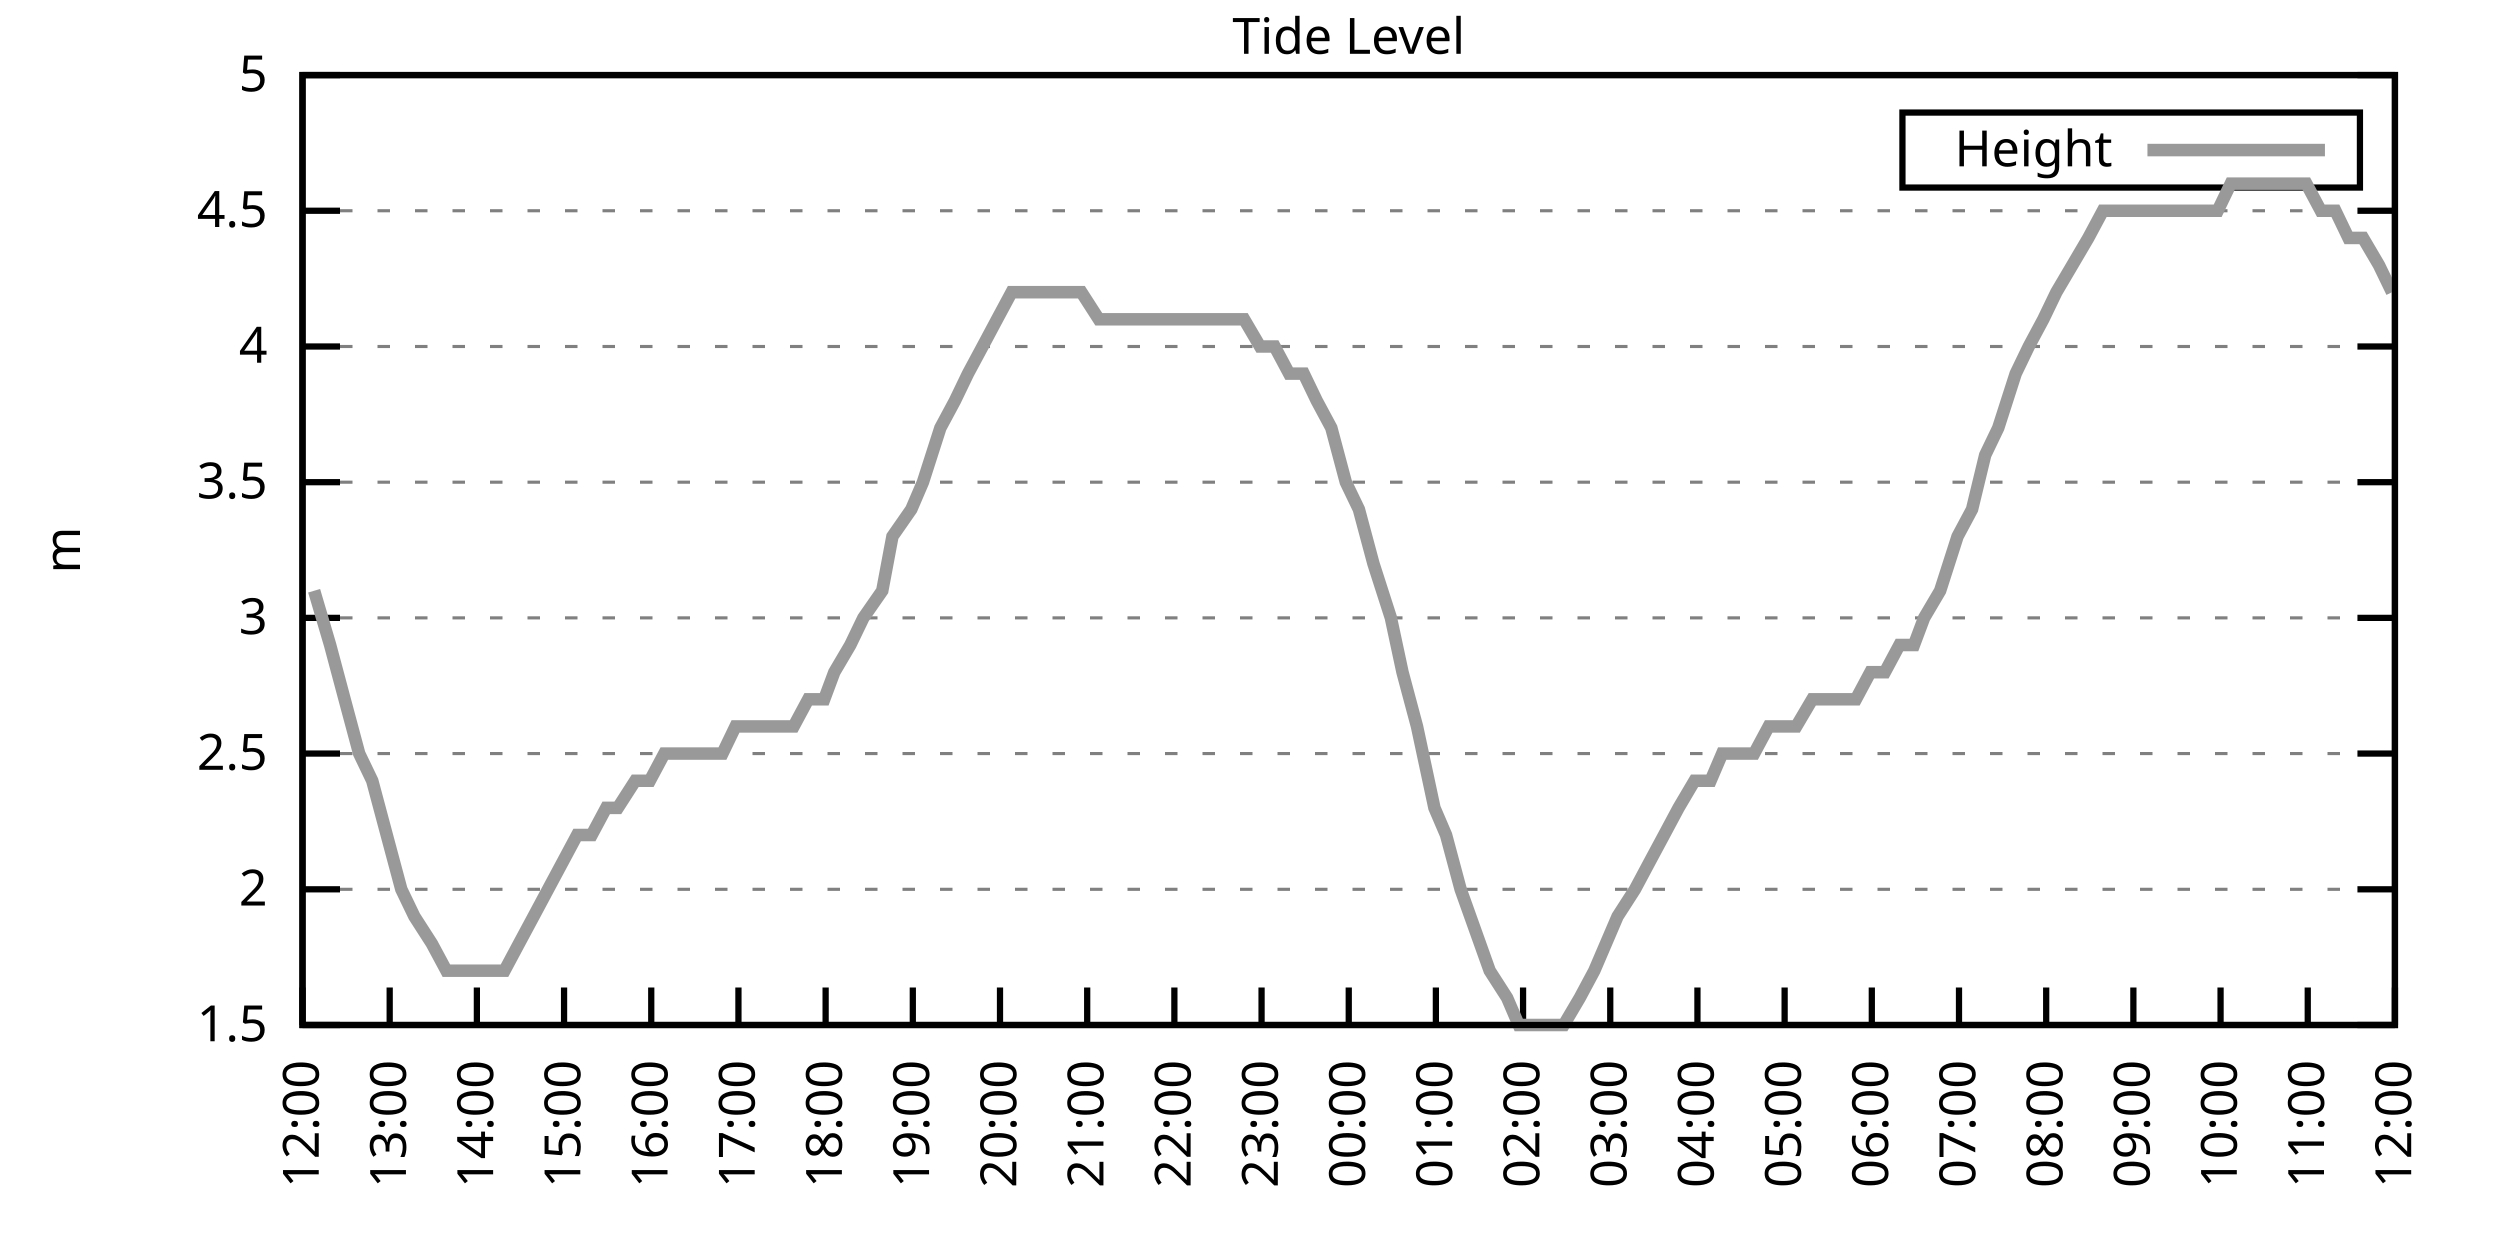
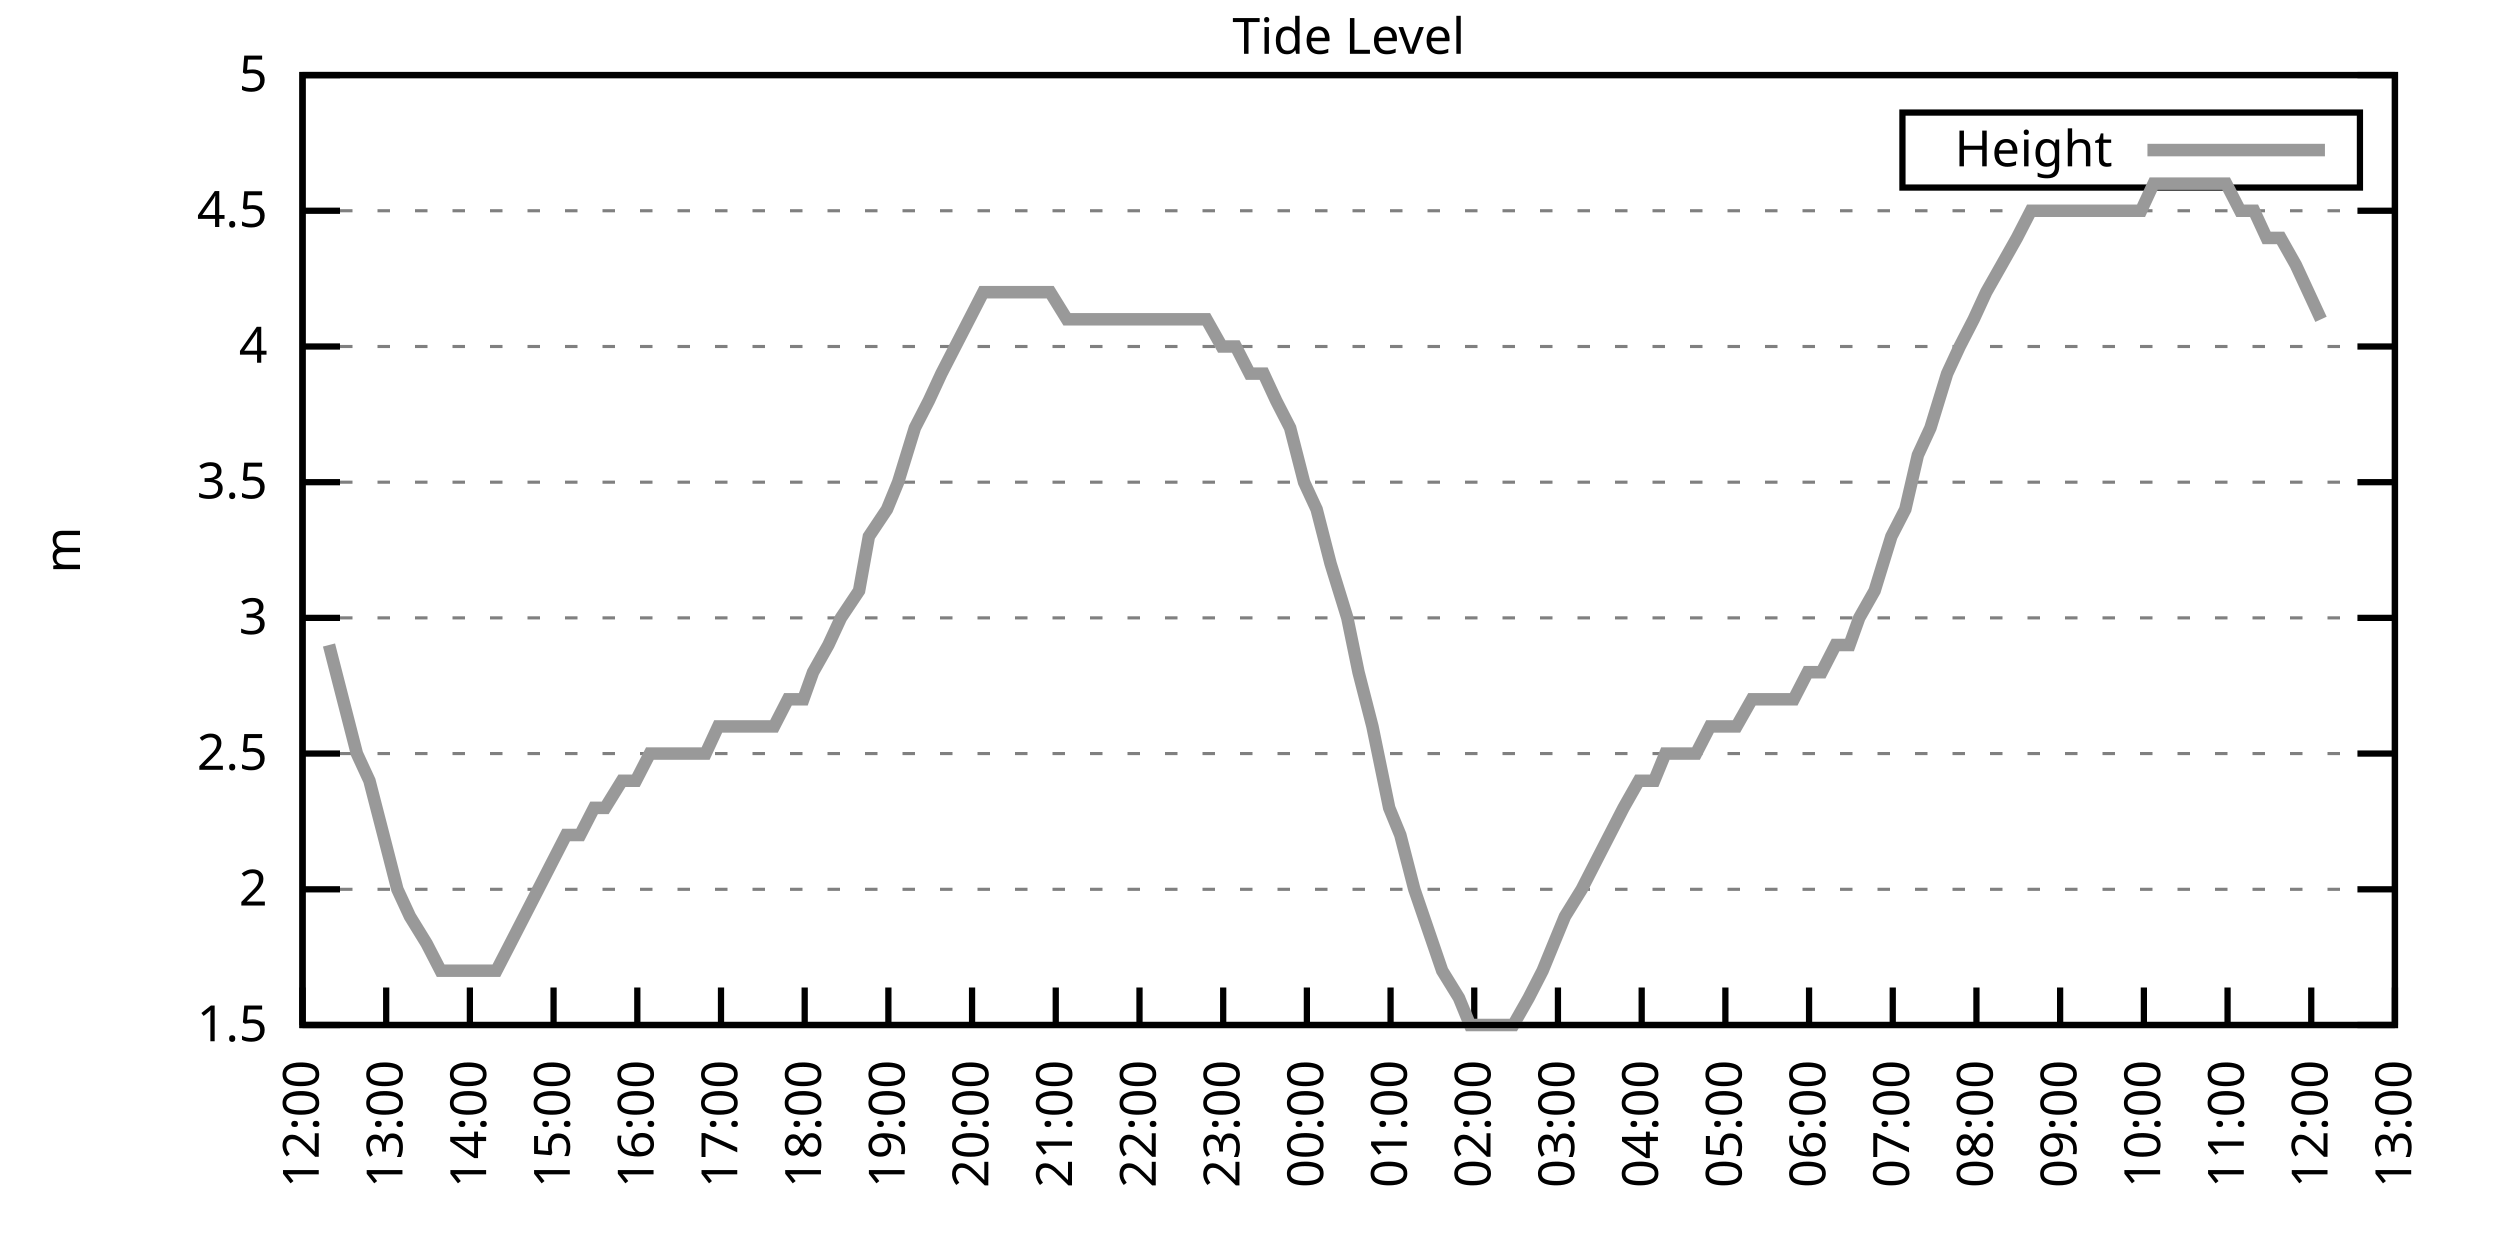
<svg xmlns="http://www.w3.org/2000/svg" xmlns:xlink="http://www.w3.org/1999/xlink" width="400" height="200" viewBox="0 0 400 200">
  <g id="gnuplot_canvas">
    <rect x="0" y="0" width="400" height="200" fill="none" />
    <defs>
      <circle id="gpDot" r="0.5" stroke-width="0.5" stroke="currentColor" />
      <path id="gpPt0" stroke-width="0.333" stroke="currentColor" d="M-1,0 h2 M0,-1 v2" />
      <path id="gpPt1" stroke-width="0.333" stroke="currentColor" d="M-1,-1 L1,1 M1,-1 L-1,1" />
      <path id="gpPt2" stroke-width="0.333" stroke="currentColor" d="M-1,0 L1,0 M0,-1 L0,1 M-1,-1 L1,1 M-1,1 L1,-1" />
      <rect id="gpPt3" stroke-width="0.333" stroke="currentColor" x="-1" y="-1" width="2" height="2" />
      <rect id="gpPt4" stroke-width="0.333" stroke="currentColor" fill="currentColor" x="-1" y="-1" width="2" height="2" />
      <circle id="gpPt5" stroke-width="0.333" stroke="currentColor" cx="0" cy="0" r="1" />
      <use xlink:href="#gpPt5" id="gpPt6" fill="currentColor" stroke="none" />
      <path id="gpPt7" stroke-width="0.333" stroke="currentColor" d="M0,-1.33 L-1.33,0.67 L1.33,0.67 z" />
      <use xlink:href="#gpPt7" id="gpPt8" fill="currentColor" stroke="none" />
      <use xlink:href="#gpPt7" id="gpPt9" stroke="currentColor" transform="rotate(180)" />
      <use xlink:href="#gpPt9" id="gpPt10" fill="currentColor" stroke="none" />
      <use xlink:href="#gpPt3" id="gpPt11" stroke="currentColor" transform="rotate(45)" />
      <use xlink:href="#gpPt11" id="gpPt12" fill="currentColor" stroke="none" />
      <path id="gpPt13" stroke-width="0.333" stroke="currentColor" d="M0,1.330 L1.265,0.411 L0.782,-1.067 L-0.782,-1.076 L-1.265,0.411 z" />
      <use xlink:href="#gpPt13" id="gpPt14" fill="currentColor" stroke="none" />
      <filter id="textbox" filterUnits="objectBoundingBox" x="0" y="0" height="1" width="1">
        <feFlood flood-color="white" flood-opacity="1" result="bgnd" />
        <feComposite in="SourceGraphic" in2="bgnd" operator="atop" />
      </filter>
      <filter id="greybox" filterUnits="objectBoundingBox" x="0" y="0" height="1" width="1">
        <feFlood flood-color="lightgrey" flood-opacity="1" result="grey" />
        <feComposite in="SourceGraphic" in2="grey" operator="atop" />
      </filter>
    </defs>
    <g fill="none" color="white" stroke="currentColor" stroke-width="1.00" stroke-linecap="butt" stroke-linejoin="miter">
</g>
    <g fill="none" color="black" stroke="currentColor" stroke-width="1.00" stroke-linecap="butt" stroke-linejoin="miter">
      <g stroke="none" shape-rendering="crispEdges">
        <polygon fill="rgb(255, 255, 255)" points="48.40,164.00 383.18,164.00 383.18,12.02 48.40,12.02 " />
      </g>
    </g>
    <g fill="none" color="black" stroke="currentColor" stroke-width="1.00" stroke-linecap="butt" stroke-linejoin="miter">
</g>
    <g fill="none" color="black" stroke="black" stroke-width="0.50" stroke-linecap="butt" stroke-linejoin="miter">
</g>
    <g fill="none" color="gray" stroke="currentColor" stroke-width="0.50" stroke-linecap="butt" stroke-linejoin="miter">
      <path stroke="gray" stroke-dasharray="2,4" class="gridline" d="M48.40,164.00 L383.19,164.00  " />
    </g>
    <g fill="none" color="gray" stroke="gray" stroke-width="1.00" stroke-linecap="butt" stroke-linejoin="miter">
</g>
    <g fill="none" color="black" stroke="currentColor" stroke-width="1.00" stroke-linecap="butt" stroke-linejoin="miter">
      <path stroke="black" d="M48.40,164.00 L54.40,164.00 M383.19,164.00 L377.19,164.00  " />
      <g transform="translate(42.80,166.60)" stroke="none" fill="black" font-family="Sans" font-size="8.00" text-anchor="end">
        <text>
          <tspan font-family="Sans"> 1.5</tspan>
        </text>
      </g>
    </g>
    <g fill="none" color="black" stroke="currentColor" stroke-width="1.00" stroke-linecap="butt" stroke-linejoin="miter">
</g>
    <g fill="none" color="black" stroke="black" stroke-width="0.50" stroke-linecap="butt" stroke-linejoin="miter">
</g>
    <g fill="none" color="gray" stroke="currentColor" stroke-width="0.50" stroke-linecap="butt" stroke-linejoin="miter">
      <path stroke="gray" stroke-dasharray="2,4" class="gridline" d="M48.40,142.29 L383.19,142.29  " />
    </g>
    <g fill="none" color="gray" stroke="gray" stroke-width="1.00" stroke-linecap="butt" stroke-linejoin="miter">
</g>
    <g fill="none" color="black" stroke="currentColor" stroke-width="1.00" stroke-linecap="butt" stroke-linejoin="miter">
      <path stroke="black" d="M48.40,142.29 L54.40,142.29 M383.19,142.29 L377.19,142.29  " />
      <g transform="translate(42.80,144.89)" stroke="none" fill="black" font-family="Sans" font-size="8.00" text-anchor="end">
        <text>
          <tspan font-family="Sans"> 2</tspan>
        </text>
      </g>
    </g>
    <g fill="none" color="black" stroke="currentColor" stroke-width="1.00" stroke-linecap="butt" stroke-linejoin="miter">
</g>
    <g fill="none" color="black" stroke="black" stroke-width="0.50" stroke-linecap="butt" stroke-linejoin="miter">
</g>
    <g fill="none" color="gray" stroke="currentColor" stroke-width="0.50" stroke-linecap="butt" stroke-linejoin="miter">
      <path stroke="gray" stroke-dasharray="2,4" class="gridline" d="M48.40,120.57 L383.19,120.57  " />
    </g>
    <g fill="none" color="gray" stroke="gray" stroke-width="1.00" stroke-linecap="butt" stroke-linejoin="miter">
</g>
    <g fill="none" color="black" stroke="currentColor" stroke-width="1.00" stroke-linecap="butt" stroke-linejoin="miter">
      <path stroke="black" d="M48.40,120.57 L54.40,120.57 M383.19,120.57 L377.19,120.57  " />
      <g transform="translate(42.80,123.17)" stroke="none" fill="black" font-family="Sans" font-size="8.00" text-anchor="end">
        <text>
          <tspan font-family="Sans"> 2.5</tspan>
        </text>
      </g>
    </g>
    <g fill="none" color="black" stroke="currentColor" stroke-width="1.00" stroke-linecap="butt" stroke-linejoin="miter">
</g>
    <g fill="none" color="black" stroke="black" stroke-width="0.50" stroke-linecap="butt" stroke-linejoin="miter">
</g>
    <g fill="none" color="gray" stroke="currentColor" stroke-width="0.50" stroke-linecap="butt" stroke-linejoin="miter">
      <path stroke="gray" stroke-dasharray="2,4" class="gridline" d="M48.40,98.86 L383.19,98.86  " />
    </g>
    <g fill="none" color="gray" stroke="gray" stroke-width="1.00" stroke-linecap="butt" stroke-linejoin="miter">
</g>
    <g fill="none" color="black" stroke="currentColor" stroke-width="1.00" stroke-linecap="butt" stroke-linejoin="miter">
      <path stroke="black" d="M48.40,98.86 L54.40,98.86 M383.19,98.86 L377.19,98.86  " />
      <g transform="translate(42.80,101.46)" stroke="none" fill="black" font-family="Sans" font-size="8.00" text-anchor="end">
        <text>
          <tspan font-family="Sans"> 3</tspan>
        </text>
      </g>
    </g>
    <g fill="none" color="black" stroke="currentColor" stroke-width="1.00" stroke-linecap="butt" stroke-linejoin="miter">
</g>
    <g fill="none" color="black" stroke="black" stroke-width="0.50" stroke-linecap="butt" stroke-linejoin="miter">
</g>
    <g fill="none" color="gray" stroke="currentColor" stroke-width="0.50" stroke-linecap="butt" stroke-linejoin="miter">
      <path stroke="gray" stroke-dasharray="2,4" class="gridline" d="M48.40,77.15 L383.19,77.15  " />
    </g>
    <g fill="none" color="gray" stroke="gray" stroke-width="1.00" stroke-linecap="butt" stroke-linejoin="miter">
</g>
    <g fill="none" color="black" stroke="currentColor" stroke-width="1.00" stroke-linecap="butt" stroke-linejoin="miter">
      <path stroke="black" d="M48.40,77.15 L54.40,77.15 M383.19,77.15 L377.19,77.15  " />
      <g transform="translate(42.80,79.75)" stroke="none" fill="black" font-family="Sans" font-size="8.00" text-anchor="end">
        <text>
          <tspan font-family="Sans"> 3.5</tspan>
        </text>
      </g>
    </g>
    <g fill="none" color="black" stroke="currentColor" stroke-width="1.00" stroke-linecap="butt" stroke-linejoin="miter">
</g>
    <g fill="none" color="black" stroke="black" stroke-width="0.50" stroke-linecap="butt" stroke-linejoin="miter">
</g>
    <g fill="none" color="gray" stroke="currentColor" stroke-width="0.50" stroke-linecap="butt" stroke-linejoin="miter">
      <path stroke="gray" stroke-dasharray="2,4" class="gridline" d="M48.40,55.44 L383.19,55.44  " />
    </g>
    <g fill="none" color="gray" stroke="gray" stroke-width="1.00" stroke-linecap="butt" stroke-linejoin="miter">
</g>
    <g fill="none" color="black" stroke="currentColor" stroke-width="1.00" stroke-linecap="butt" stroke-linejoin="miter">
      <path stroke="black" d="M48.40,55.44 L54.40,55.44 M383.19,55.44 L377.19,55.44  " />
      <g transform="translate(42.80,58.04)" stroke="none" fill="black" font-family="Sans" font-size="8.00" text-anchor="end">
        <text>
          <tspan font-family="Sans"> 4</tspan>
        </text>
      </g>
    </g>
    <g fill="none" color="black" stroke="currentColor" stroke-width="1.00" stroke-linecap="butt" stroke-linejoin="miter">
</g>
    <g fill="none" color="black" stroke="black" stroke-width="0.50" stroke-linecap="butt" stroke-linejoin="miter">
</g>
    <g fill="none" color="gray" stroke="currentColor" stroke-width="0.50" stroke-linecap="butt" stroke-linejoin="miter">
      <path stroke="gray" stroke-dasharray="2,4" class="gridline" d="M48.40,33.72 L383.19,33.72  " />
    </g>
    <g fill="none" color="gray" stroke="gray" stroke-width="1.00" stroke-linecap="butt" stroke-linejoin="miter">
</g>
    <g fill="none" color="black" stroke="currentColor" stroke-width="1.00" stroke-linecap="butt" stroke-linejoin="miter">
      <path stroke="black" d="M48.40,33.72 L54.40,33.72 M383.19,33.72 L377.19,33.72  " />
      <g transform="translate(42.80,36.32)" stroke="none" fill="black" font-family="Sans" font-size="8.00" text-anchor="end">
        <text>
          <tspan font-family="Sans"> 4.5</tspan>
        </text>
      </g>
    </g>
    <g fill="none" color="black" stroke="currentColor" stroke-width="1.00" stroke-linecap="butt" stroke-linejoin="miter">
</g>
    <g fill="none" color="black" stroke="black" stroke-width="0.50" stroke-linecap="butt" stroke-linejoin="miter">
</g>
    <g fill="none" color="gray" stroke="currentColor" stroke-width="0.50" stroke-linecap="butt" stroke-linejoin="miter">
      <path stroke="gray" stroke-dasharray="2,4" class="gridline" d="M48.40,12.01 L383.19,12.01  " />
    </g>
    <g fill="none" color="gray" stroke="gray" stroke-width="1.00" stroke-linecap="butt" stroke-linejoin="miter">
</g>
    <g fill="none" color="black" stroke="currentColor" stroke-width="1.00" stroke-linecap="butt" stroke-linejoin="miter">
      <path stroke="black" d="M48.40,12.01 L54.40,12.01 M383.19,12.01 L377.19,12.01  " />
      <g transform="translate(42.80,14.61)" stroke="none" fill="black" font-family="Sans" font-size="8.00" text-anchor="end">
        <text>
          <tspan font-family="Sans"> 5</tspan>
        </text>
      </g>
    </g>
    <g fill="none" color="black" stroke="currentColor" stroke-width="1.00" stroke-linecap="butt" stroke-linejoin="miter">
      <path stroke="black" d="M48.40,164.00 L48.40,158.00  " />
      <g transform="translate(51.00,169.60) rotate(270.00)" stroke="none" fill="black" font-family="Sans" font-size="8.00" text-anchor="end">
        <text>
          <tspan font-family="Sans">12:00</tspan>
        </text>
      </g>
    </g>
    <g fill="none" color="black" stroke="currentColor" stroke-width="1.00" stroke-linecap="butt" stroke-linejoin="miter">
-       <path stroke="black" d="M62.35,164.00 L62.35,158.00  " />
-       <g transform="translate(64.95,169.60) rotate(270.00)" stroke="none" fill="black" font-family="Sans" font-size="8.00" text-anchor="end">
+       <path stroke="black" d="M61.79,164.00 L61.79,158.00  " />
+       <g transform="translate(64.39,169.60) rotate(270.00)" stroke="none" fill="black" font-family="Sans" font-size="8.00" text-anchor="end">
        <text>
          <tspan font-family="Sans">13:00</tspan>
        </text>
      </g>
    </g>
    <g fill="none" color="black" stroke="currentColor" stroke-width="1.00" stroke-linecap="butt" stroke-linejoin="miter">
-       <path stroke="black" d="M76.30,164.00 L76.30,158.00  " />
-       <g transform="translate(78.90,169.60) rotate(270.00)" stroke="none" fill="black" font-family="Sans" font-size="8.00" text-anchor="end">
+       <path stroke="black" d="M75.18,164.00 L75.18,158.00  " />
+       <g transform="translate(77.78,169.60) rotate(270.00)" stroke="none" fill="black" font-family="Sans" font-size="8.00" text-anchor="end">
        <text>
          <tspan font-family="Sans">14:00</tspan>
        </text>
      </g>
    </g>
    <g fill="none" color="black" stroke="currentColor" stroke-width="1.00" stroke-linecap="butt" stroke-linejoin="miter">
-       <path stroke="black" d="M90.25,164.00 L90.25,158.00  " />
-       <g transform="translate(92.85,169.60) rotate(270.00)" stroke="none" fill="black" font-family="Sans" font-size="8.00" text-anchor="end">
+       <path stroke="black" d="M88.57,164.00 L88.57,158.00  " />
+       <g transform="translate(91.17,169.60) rotate(270.00)" stroke="none" fill="black" font-family="Sans" font-size="8.00" text-anchor="end">
        <text>
          <tspan font-family="Sans">15:00</tspan>
        </text>
      </g>
    </g>
    <g fill="none" color="black" stroke="currentColor" stroke-width="1.00" stroke-linecap="butt" stroke-linejoin="miter">
-       <path stroke="black" d="M104.20,164.00 L104.20,158.00  " />
-       <g transform="translate(106.80,169.60) rotate(270.00)" stroke="none" fill="black" font-family="Sans" font-size="8.00" text-anchor="end">
+       <path stroke="black" d="M101.97,164.00 L101.97,158.00  " />
+       <g transform="translate(104.57,169.60) rotate(270.00)" stroke="none" fill="black" font-family="Sans" font-size="8.00" text-anchor="end">
        <text>
          <tspan font-family="Sans">16:00</tspan>
        </text>
      </g>
    </g>
    <g fill="none" color="black" stroke="currentColor" stroke-width="1.00" stroke-linecap="butt" stroke-linejoin="miter">
-       <path stroke="black" d="M118.15,164.00 L118.15,158.00  " />
-       <g transform="translate(120.75,169.60) rotate(270.00)" stroke="none" fill="black" font-family="Sans" font-size="8.00" text-anchor="end">
+       <path stroke="black" d="M115.36,164.00 L115.36,158.00  " />
+       <g transform="translate(117.96,169.60) rotate(270.00)" stroke="none" fill="black" font-family="Sans" font-size="8.00" text-anchor="end">
        <text>
          <tspan font-family="Sans">17:00</tspan>
        </text>
      </g>
    </g>
    <g fill="none" color="black" stroke="currentColor" stroke-width="1.00" stroke-linecap="butt" stroke-linejoin="miter">
-       <path stroke="black" d="M132.10,164.00 L132.10,158.00  " />
-       <g transform="translate(134.70,169.60) rotate(270.00)" stroke="none" fill="black" font-family="Sans" font-size="8.00" text-anchor="end">
+       <path stroke="black" d="M128.75,164.00 L128.75,158.00  " />
+       <g transform="translate(131.35,169.60) rotate(270.00)" stroke="none" fill="black" font-family="Sans" font-size="8.00" text-anchor="end">
        <text>
          <tspan font-family="Sans">18:00</tspan>
        </text>
      </g>
    </g>
    <g fill="none" color="black" stroke="currentColor" stroke-width="1.00" stroke-linecap="butt" stroke-linejoin="miter">
-       <path stroke="black" d="M146.05,164.00 L146.05,158.00  " />
-       <g transform="translate(148.65,169.60) rotate(270.00)" stroke="none" fill="black" font-family="Sans" font-size="8.00" text-anchor="end">
+       <path stroke="black" d="M142.14,164.00 L142.14,158.00  " />
+       <g transform="translate(144.74,169.60) rotate(270.00)" stroke="none" fill="black" font-family="Sans" font-size="8.00" text-anchor="end">
        <text>
          <tspan font-family="Sans">19:00</tspan>
        </text>
      </g>
    </g>
    <g fill="none" color="black" stroke="currentColor" stroke-width="1.00" stroke-linecap="butt" stroke-linejoin="miter">
-       <path stroke="black" d="M160.00,164.00 L160.00,158.00  " />
-       <g transform="translate(162.60,169.60) rotate(270.00)" stroke="none" fill="black" font-family="Sans" font-size="8.00" text-anchor="end">
+       <path stroke="black" d="M155.53,164.00 L155.53,158.00  " />
+       <g transform="translate(158.13,169.60) rotate(270.00)" stroke="none" fill="black" font-family="Sans" font-size="8.00" text-anchor="end">
        <text>
          <tspan font-family="Sans">20:00</tspan>
        </text>
      </g>
    </g>
    <g fill="none" color="black" stroke="currentColor" stroke-width="1.00" stroke-linecap="butt" stroke-linejoin="miter">
-       <path stroke="black" d="M173.95,164.00 L173.95,158.00  " />
-       <g transform="translate(176.55,169.60) rotate(270.00)" stroke="none" fill="black" font-family="Sans" font-size="8.00" text-anchor="end">
+       <path stroke="black" d="M168.92,164.00 L168.92,158.00  " />
+       <g transform="translate(171.52,169.60) rotate(270.00)" stroke="none" fill="black" font-family="Sans" font-size="8.00" text-anchor="end">
        <text>
          <tspan font-family="Sans">21:00</tspan>
        </text>
      </g>
    </g>
    <g fill="none" color="black" stroke="currentColor" stroke-width="1.00" stroke-linecap="butt" stroke-linejoin="miter">
-       <path stroke="black" d="M187.90,164.00 L187.90,158.00  " />
-       <g transform="translate(190.50,169.60) rotate(270.00)" stroke="none" fill="black" font-family="Sans" font-size="8.00" text-anchor="end">
+       <path stroke="black" d="M182.32,164.00 L182.32,158.00  " />
+       <g transform="translate(184.92,169.60) rotate(270.00)" stroke="none" fill="black" font-family="Sans" font-size="8.00" text-anchor="end">
        <text>
          <tspan font-family="Sans">22:00</tspan>
        </text>
      </g>
    </g>
    <g fill="none" color="black" stroke="currentColor" stroke-width="1.00" stroke-linecap="butt" stroke-linejoin="miter">
-       <path stroke="black" d="M201.85,164.00 L201.85,158.00  " />
-       <g transform="translate(204.45,169.60) rotate(270.00)" stroke="none" fill="black" font-family="Sans" font-size="8.00" text-anchor="end">
+       <path stroke="black" d="M195.71,164.00 L195.71,158.00  " />
+       <g transform="translate(198.31,169.60) rotate(270.00)" stroke="none" fill="black" font-family="Sans" font-size="8.00" text-anchor="end">
        <text>
          <tspan font-family="Sans">23:00</tspan>
        </text>
      </g>
    </g>
    <g fill="none" color="black" stroke="currentColor" stroke-width="1.00" stroke-linecap="butt" stroke-linejoin="miter">
-       <path stroke="black" d="M215.80,164.00 L215.80,158.00  " />
-       <g transform="translate(218.40,169.60) rotate(270.00)" stroke="none" fill="black" font-family="Sans" font-size="8.00" text-anchor="end">
+       <path stroke="black" d="M209.10,164.00 L209.10,158.00  " />
+       <g transform="translate(211.70,169.60) rotate(270.00)" stroke="none" fill="black" font-family="Sans" font-size="8.00" text-anchor="end">
        <text>
          <tspan font-family="Sans">00:00</tspan>
        </text>
      </g>
    </g>
    <g fill="none" color="black" stroke="currentColor" stroke-width="1.00" stroke-linecap="butt" stroke-linejoin="miter">
-       <path stroke="black" d="M229.74,164.00 L229.74,158.00  " />
-       <g transform="translate(232.34,169.60) rotate(270.00)" stroke="none" fill="black" font-family="Sans" font-size="8.00" text-anchor="end">
+       <path stroke="black" d="M222.49,164.00 L222.49,158.00  " />
+       <g transform="translate(225.09,169.60) rotate(270.00)" stroke="none" fill="black" font-family="Sans" font-size="8.00" text-anchor="end">
        <text>
          <tspan font-family="Sans">01:00</tspan>
        </text>
      </g>
    </g>
    <g fill="none" color="black" stroke="currentColor" stroke-width="1.00" stroke-linecap="butt" stroke-linejoin="miter">
-       <path stroke="black" d="M243.69,164.00 L243.69,158.00  " />
-       <g transform="translate(246.29,169.60) rotate(270.00)" stroke="none" fill="black" font-family="Sans" font-size="8.00" text-anchor="end">
+       <path stroke="black" d="M235.88,164.00 L235.88,158.00  " />
+       <g transform="translate(238.48,169.60) rotate(270.00)" stroke="none" fill="black" font-family="Sans" font-size="8.00" text-anchor="end">
        <text>
          <tspan font-family="Sans">02:00</tspan>
        </text>
      </g>
    </g>
    <g fill="none" color="black" stroke="currentColor" stroke-width="1.00" stroke-linecap="butt" stroke-linejoin="miter">
-       <path stroke="black" d="M257.64,164.00 L257.64,158.00  " />
-       <g transform="translate(260.24,169.60) rotate(270.00)" stroke="none" fill="black" font-family="Sans" font-size="8.00" text-anchor="end">
+       <path stroke="black" d="M249.27,164.00 L249.27,158.00  " />
+       <g transform="translate(251.87,169.60) rotate(270.00)" stroke="none" fill="black" font-family="Sans" font-size="8.00" text-anchor="end">
        <text>
          <tspan font-family="Sans">03:00</tspan>
        </text>
      </g>
    </g>
    <g fill="none" color="black" stroke="currentColor" stroke-width="1.00" stroke-linecap="butt" stroke-linejoin="miter">
-       <path stroke="black" d="M271.59,164.00 L271.59,158.00  " />
-       <g transform="translate(274.19,169.60) rotate(270.00)" stroke="none" fill="black" font-family="Sans" font-size="8.00" text-anchor="end">
+       <path stroke="black" d="M262.67,164.00 L262.67,158.00  " />
+       <g transform="translate(265.27,169.60) rotate(270.00)" stroke="none" fill="black" font-family="Sans" font-size="8.00" text-anchor="end">
        <text>
          <tspan font-family="Sans">04:00</tspan>
        </text>
      </g>
    </g>
    <g fill="none" color="black" stroke="currentColor" stroke-width="1.00" stroke-linecap="butt" stroke-linejoin="miter">
-       <path stroke="black" d="M285.54,164.00 L285.54,158.00  " />
-       <g transform="translate(288.14,169.60) rotate(270.00)" stroke="none" fill="black" font-family="Sans" font-size="8.00" text-anchor="end">
+       <path stroke="black" d="M276.06,164.00 L276.06,158.00  " />
+       <g transform="translate(278.66,169.60) rotate(270.00)" stroke="none" fill="black" font-family="Sans" font-size="8.00" text-anchor="end">
        <text>
          <tspan font-family="Sans">05:00</tspan>
        </text>
      </g>
    </g>
    <g fill="none" color="black" stroke="currentColor" stroke-width="1.00" stroke-linecap="butt" stroke-linejoin="miter">
-       <path stroke="black" d="M299.49,164.00 L299.49,158.00  " />
-       <g transform="translate(302.09,169.60) rotate(270.00)" stroke="none" fill="black" font-family="Sans" font-size="8.00" text-anchor="end">
+       <path stroke="black" d="M289.45,164.00 L289.45,158.00  " />
+       <g transform="translate(292.05,169.60) rotate(270.00)" stroke="none" fill="black" font-family="Sans" font-size="8.00" text-anchor="end">
        <text>
          <tspan font-family="Sans">06:00</tspan>
        </text>
      </g>
    </g>
    <g fill="none" color="black" stroke="currentColor" stroke-width="1.00" stroke-linecap="butt" stroke-linejoin="miter">
-       <path stroke="black" d="M313.44,164.00 L313.44,158.00  " />
-       <g transform="translate(316.04,169.60) rotate(270.00)" stroke="none" fill="black" font-family="Sans" font-size="8.00" text-anchor="end">
+       <path stroke="black" d="M302.84,164.00 L302.84,158.00  " />
+       <g transform="translate(305.44,169.60) rotate(270.00)" stroke="none" fill="black" font-family="Sans" font-size="8.00" text-anchor="end">
        <text>
          <tspan font-family="Sans">07:00</tspan>
        </text>
      </g>
    </g>
    <g fill="none" color="black" stroke="currentColor" stroke-width="1.00" stroke-linecap="butt" stroke-linejoin="miter">
-       <path stroke="black" d="M327.39,164.00 L327.39,158.00  " />
-       <g transform="translate(329.99,169.60) rotate(270.00)" stroke="none" fill="black" font-family="Sans" font-size="8.00" text-anchor="end">
+       <path stroke="black" d="M316.23,164.00 L316.23,158.00  " />
+       <g transform="translate(318.83,169.60) rotate(270.00)" stroke="none" fill="black" font-family="Sans" font-size="8.00" text-anchor="end">
        <text>
          <tspan font-family="Sans">08:00</tspan>
        </text>
      </g>
    </g>
    <g fill="none" color="black" stroke="currentColor" stroke-width="1.00" stroke-linecap="butt" stroke-linejoin="miter">
-       <path stroke="black" d="M341.34,164.00 L341.34,158.00  " />
-       <g transform="translate(343.94,169.60) rotate(270.00)" stroke="none" fill="black" font-family="Sans" font-size="8.00" text-anchor="end">
+       <path stroke="black" d="M329.62,164.00 L329.62,158.00  " />
+       <g transform="translate(332.22,169.60) rotate(270.00)" stroke="none" fill="black" font-family="Sans" font-size="8.00" text-anchor="end">
        <text>
          <tspan font-family="Sans">09:00</tspan>
        </text>
      </g>
    </g>
    <g fill="none" color="black" stroke="currentColor" stroke-width="1.00" stroke-linecap="butt" stroke-linejoin="miter">
-       <path stroke="black" d="M355.29,164.00 L355.29,158.00  " />
-       <g transform="translate(357.89,169.60) rotate(270.00)" stroke="none" fill="black" font-family="Sans" font-size="8.00" text-anchor="end">
+       <path stroke="black" d="M343.02,164.00 L343.02,158.00  " />
+       <g transform="translate(345.62,169.60) rotate(270.00)" stroke="none" fill="black" font-family="Sans" font-size="8.00" text-anchor="end">
        <text>
          <tspan font-family="Sans">10:00</tspan>
        </text>
      </g>
    </g>
    <g fill="none" color="black" stroke="currentColor" stroke-width="1.00" stroke-linecap="butt" stroke-linejoin="miter">
-       <path stroke="black" d="M369.24,164.00 L369.24,158.00  " />
-       <g transform="translate(371.84,169.60) rotate(270.00)" stroke="none" fill="black" font-family="Sans" font-size="8.00" text-anchor="end">
+       <path stroke="black" d="M356.41,164.00 L356.41,158.00  " />
+       <g transform="translate(359.01,169.60) rotate(270.00)" stroke="none" fill="black" font-family="Sans" font-size="8.00" text-anchor="end">
        <text>
          <tspan font-family="Sans">11:00</tspan>
+         </text>
+       </g>
+     </g>
+     <g fill="none" color="black" stroke="currentColor" stroke-width="1.00" stroke-linecap="butt" stroke-linejoin="miter">
+       <path stroke="black" d="M369.80,164.00 L369.80,158.00  " />
+       <g transform="translate(372.40,169.60) rotate(270.00)" stroke="none" fill="black" font-family="Sans" font-size="8.00" text-anchor="end">
+         <text>
+           <tspan font-family="Sans">12:00</tspan>
        </text>
      </g>
    </g>
    <g fill="none" color="black" stroke="currentColor" stroke-width="1.00" stroke-linecap="butt" stroke-linejoin="miter">
      <path stroke="black" d="M383.19,164.00 L383.19,158.00  " />
      <g transform="translate(385.79,169.60) rotate(270.00)" stroke="none" fill="black" font-family="Sans" font-size="8.00" text-anchor="end">
        <text>
-           <tspan font-family="Sans">12:00</tspan>
+           <tspan font-family="Sans">13:00</tspan>
        </text>
      </g>
    </g>
    <g fill="none" color="black" stroke="currentColor" stroke-width="1.00" stroke-linecap="butt" stroke-linejoin="miter">
</g>
    <g fill="none" color="black" stroke="currentColor" stroke-width="1.00" stroke-linecap="butt" stroke-linejoin="miter">
      <path stroke="black" d="M48.40,12.01 L48.40,164.00 L383.19,164.00 L383.19,12.01 L48.40,12.01 Z  " />
    </g>
    <g fill="none" color="black" stroke="currentColor" stroke-width="1.00" stroke-linecap="butt" stroke-linejoin="miter">
</g>
    <g fill="none" color="black" stroke="currentColor" stroke-width="1.00" stroke-linecap="butt" stroke-linejoin="miter">
      <path stroke="black" d="M304.39,30.01 L304.39,18.01 L377.59,18.01 L377.59,30.01 L304.39,30.01 Z  " />
    </g>
    <g id="Tide_level_plot_1">
      <g fill="none" color="white" stroke="black" stroke-width="2.00" stroke-linecap="butt" stroke-linejoin="miter">
</g>
      <g fill="none" color="black" stroke="currentColor" stroke-width="2.00" stroke-linecap="butt" stroke-linejoin="miter">
        <g transform="translate(337.99,26.61)" stroke="none" fill="black" font-family="Sans" font-size="8.00" text-anchor="end">
          <text>
            <tspan font-family="Sans">Height</tspan>
          </text>
        </g>
      </g>
      <g fill="none" color="black" stroke="currentColor" stroke-width="2.00" stroke-linecap="butt" stroke-linejoin="miter">
-         <path stroke="rgb(153, 153, 153)" d="M343.59,24.01 L371.99,24.01 M50.26,94.52 L52.82,103.20 L55.14,111.89 L57.47,120.57 L59.56,124.92 L61.88,133.60   L64.21,142.29 L66.30,146.63 L69.09,150.97 L71.42,155.31 L73.51,155.31 L75.60,155.31 L78.39,155.31 L80.72,155.31   L83.04,150.97 L85.37,146.63 L87.69,142.29 L90.02,137.94 L92.34,133.60 L94.67,133.60 L96.99,129.26 L98.85,129.26   L101.64,124.92 L103.97,124.92 L106.29,120.57 L108.62,120.57 L110.94,120.57 L112.80,120.57 L115.59,120.57 L117.68,116.23   L120.01,116.23 L122.33,116.23 L124.89,116.23 L126.98,116.23 L129.31,111.89 L131.87,111.89 L133.49,107.55 L136.05,103.20   L138.14,98.86 L141.16,94.52 L142.79,85.83 L145.81,81.49 L147.67,77.15 L150.46,68.46 L152.79,64.12 L154.88,59.78   L157.21,55.44 L159.53,51.09 L161.86,46.75 L164.41,46.75 L166.74,46.75 L168.83,46.75 L170.92,46.75 L173.02,46.75   L175.81,51.09 L178.13,51.09 L180.46,51.09 L182.55,51.09 L185.34,51.09 L187.66,51.09 L189.99,51.09 L192.31,51.09   L194.64,51.09 L196.73,51.09 L199.06,51.09 L201.61,55.44 L203.94,55.44 L206.26,59.78 L208.59,59.78 L210.68,64.12   L213.01,68.46 L215.33,77.15 L217.42,81.49 L219.75,90.18 L222.54,98.86 L224.40,107.55 L226.72,116.23 L229.51,129.26   L231.37,133.60 L233.70,142.29 L238.35,155.31 L241.14,159.66 L243.00,164.00 L245.79,164.00 L247.88,164.00 L250.20,164.00   L252.76,159.66 L255.09,155.31 L256.95,150.97 L258.81,146.63 L261.60,142.29 L263.92,137.94 L266.25,133.60 L268.57,129.26   L271.13,124.92 L273.69,124.92 L275.55,120.57 L278.10,120.57 L280.66,120.57 L282.99,116.23 L284.61,116.23 L287.40,116.23   L289.96,111.89 L291.82,111.89 L294.15,111.89 L296.94,111.89 L299.26,107.55 L301.58,107.55 L303.91,103.20 L306.23,103.20   L307.86,98.86 L310.42,94.52 L313.21,85.83 L315.53,81.49 L317.63,72.81 L319.72,68.46 L322.51,59.78 L324.60,55.44   L326.93,51.09 L329.02,46.75 L331.58,42.41 L334.13,38.07 L336.46,33.72 L338.09,33.72 L341.11,33.72 L343.43,33.72   L345.76,33.72 L348.08,33.72 L350.18,33.72 L352.50,33.72 L354.83,33.72 L356.92,29.38 L359.71,29.38 L362.03,29.38   L364.13,29.38 L366.68,29.38 L369.01,29.38 L371.33,33.72 L373.66,33.72 L375.75,38.07 L378.08,38.07 L380.63,42.41   L382.73,46.75  " />
+         <path stroke="rgb(153, 153, 153)" d="M343.59,24.01 L371.99,24.01 M52.64,103.20 L54.87,111.89 L57.10,120.57 L59.11,124.92 L61.35,133.60 L63.58,142.29   L65.59,146.63 L68.26,150.97 L70.50,155.31 L72.50,155.31 L74.51,155.31 L77.19,155.31 L79.42,155.31 L81.66,150.97   L83.89,146.63 L86.12,142.29 L88.35,137.94 L90.58,133.60 L92.82,133.60 L95.05,129.26 L96.83,129.26 L99.51,124.92   L101.74,124.92 L103.98,120.57 L106.21,120.57 L108.44,120.57 L110.22,120.57 L112.90,120.57 L114.91,116.23 L117.14,116.23   L119.38,116.23 L121.83,116.23 L123.84,116.23 L126.07,111.89 L128.53,111.89 L130.09,107.55 L132.54,103.20 L134.55,98.86   L137.45,94.52 L139.02,85.83 L141.92,81.49 L143.70,77.15 L146.38,68.46 L148.61,64.12 L150.62,59.78 L152.85,55.44   L155.09,51.09 L157.32,46.75 L159.77,46.75 L162.01,46.75 L164.01,46.75 L166.02,46.75 L168.03,46.75 L170.71,51.09   L172.94,51.09 L175.17,51.09 L177.18,51.09 L179.86,51.09 L182.09,51.09 L184.32,51.09 L186.56,51.09 L188.79,51.09   L190.80,51.09 L193.03,51.09 L195.48,55.44 L197.72,55.44 L199.95,59.78 L202.18,59.78 L204.19,64.12 L206.42,68.46   L208.65,77.15 L210.66,81.49 L212.89,90.18 L215.57,98.86 L217.36,107.55 L219.59,116.23 L222.27,129.26 L224.05,133.60   L226.29,142.29 L230.75,155.31 L233.43,159.66 L235.21,164.00 L237.89,164.00 L239.90,164.00 L242.13,164.00 L244.59,159.66   L246.82,155.31 L248.60,150.97 L250.39,146.63 L253.07,142.29 L255.30,137.94 L257.53,133.60 L259.76,129.26 L262.22,124.92   L264.67,124.92 L266.46,120.57 L268.92,120.57 L271.37,120.57 L273.60,116.23 L275.16,116.23 L277.84,116.23 L280.30,111.89   L282.08,111.89 L284.32,111.89 L286.99,111.89 L289.23,107.55 L291.46,107.55 L293.69,103.20 L295.92,103.20 L297.48,98.86   L299.94,94.52 L302.62,85.83 L304.85,81.49 L306.86,72.81 L308.87,68.46 L311.54,59.78 L313.55,55.44 L315.79,51.09   L317.79,46.75 L320.25,42.41 L322.70,38.07 L324.94,33.72 L326.50,33.72 L329.40,33.72 L331.63,33.72 L333.86,33.72   L336.10,33.72 L338.10,33.72 L340.34,33.72 L342.57,33.72 L344.58,29.38 L347.26,29.38 L349.49,29.38 L351.50,29.38   L353.95,29.38 L356.18,29.38 L358.42,33.72 L360.65,33.72 L362.66,38.07 L364.89,38.07 L367.34,42.41 L369.35,46.75   L371.36,51.09  " />
      </g>
    </g>
    <g fill="none" color="black" stroke="currentColor" stroke-width="2.00" stroke-linecap="butt" stroke-linejoin="miter">
</g>
    <g fill="none" color="black" stroke="black" stroke-width="1.00" stroke-linecap="butt" stroke-linejoin="miter">
</g>
    <g fill="none" color="black" stroke="currentColor" stroke-width="1.00" stroke-linecap="butt" stroke-linejoin="miter">
      <path stroke="black" d="M48.40,12.01 L48.40,164.00 L383.19,164.00 L383.19,12.01 L48.40,12.01 Z  " />
      <g transform="translate(12.80,88.01) rotate(270.00)" stroke="none" fill="black" font-family="Sans" font-size="8.00" text-anchor="middle">
        <text>
          <tspan font-family="Sans">m</tspan>
        </text>
      </g>
    </g>
    <g fill="none" color="black" stroke="currentColor" stroke-width="1.00" stroke-linecap="butt" stroke-linejoin="miter">
</g>
    <g fill="none" color="black" stroke="currentColor" stroke-width="1.00" stroke-linecap="butt" stroke-linejoin="miter">
      <g transform="translate(215.79,8.61)" stroke="none" fill="black" font-family="Sans" font-size="8.00" text-anchor="middle">
        <text>
          <tspan font-family="Sans">Tide Level</tspan>
        </text>
      </g>
    </g>
    <g fill="none" color="black" stroke="currentColor" stroke-width="1.00" stroke-linecap="butt" stroke-linejoin="miter">
</g>
  </g>
</svg>
